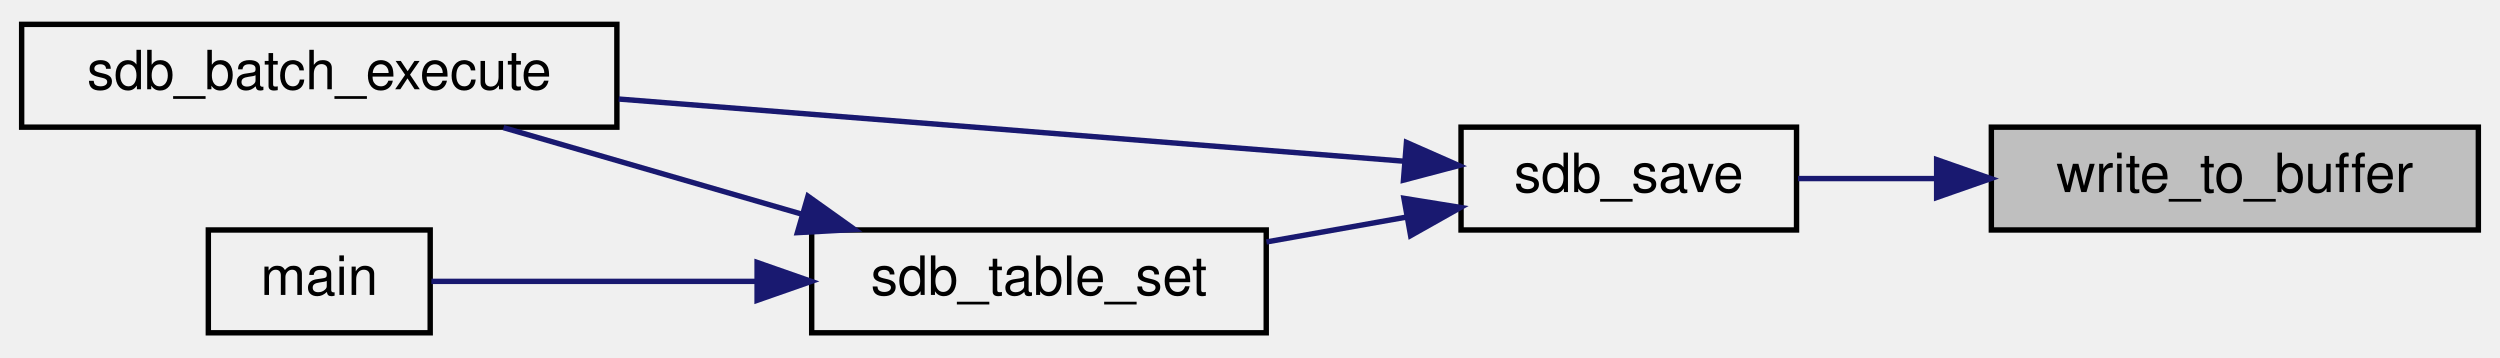
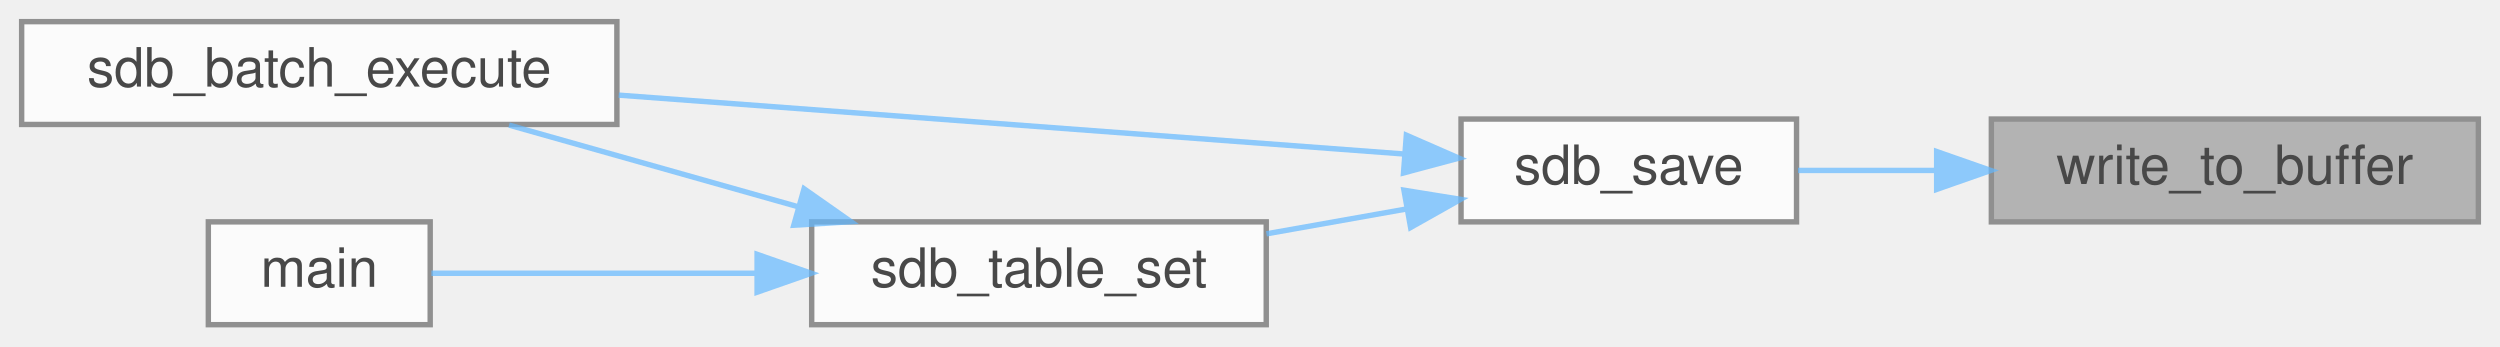
- <svg xmlns="http://www.w3.org/2000/svg" xmlns:xlink="http://www.w3.org/1999/xlink" width="462pt" height="66pt" viewBox="0.00 0.00 462.00 66.00">
-   <g id="graph0" class="graph" transform="scale(1 1) rotate(0) translate(4 62)">
-     <g id="node1" class="node">
-       <g id="a_node1">
-         <a xlink:title="Helper function to write data to a buffer with automatic resizing.">
-           <polygon fill="#bfbfbf" stroke="black" points="364,-19.5 364,-38.5 454,-38.5 454,-19.5 364,-19.5" />
-           <text text-anchor="middle" x="409" y="-26.5" font-family="Helvetica,sans-Serif" font-size="10.00">write_to_buffer</text>
-         </a>
+ <svg xmlns="http://www.w3.org/2000/svg" xmlns:xlink="http://www.w3.org/1999/xlink" width="462pt" height="64pt" viewBox="0.00 0.00 462.00 64.00">
+   <svg id="main" version="1.1" xml:space="preserve">
+     <style type="text/css">
+ .node, .edge {opacity: 0.7;}
+ .node.selected, .edge.selected {opacity: 1;}
+ .edge:hover path { stroke: red; }
+ .edge:hover polygon { stroke: red; fill: red; }
+ </style>
+     <svg id="graph" class="graph">
+       <g id="graph0" class="graph" transform="scale(1 1) rotate(0) translate(4 60)">
+         <g id="Node000001" class="node">
+           <g id="a_Node000001">
+             <a xlink:title="Helper function to write data to a buffer with automatic resizing.">
+               <polygon fill="#999999" stroke="#666666" points="454,-38 364,-38 364,-19 454,-19 454,-38" />
+               <text text-anchor="middle" x="409" y="-26" font-family="Helvetica,sans-Serif" font-size="10.00">write_to_buffer</text>
+             </a>
+           </g>
+         </g>
+         <g id="Node000002" class="node">
+           <g id="a_Node000002">
+             <a xlink:href="sdb_8h.html#a606f05f11750d966b89fccda2a42d7a3" target="_top" xlink:title="Saves the database.">
+               <polygon fill="white" stroke="#666666" points="328,-38 266,-38 266,-19 328,-19 328,-38" />
+               <text text-anchor="middle" x="297" y="-26" font-family="Helvetica,sans-Serif" font-size="10.00">sdb_save</text>
+             </a>
+           </g>
+         </g>
+         <g id="edge1_Node000001_Node000002" class="edge">
+           <g id="a_edge1_Node000001_Node000002">
+             <a xlink:title=" ">
+               <path fill="none" stroke="#63b8ff" d="M353.69,-28.5C344.94,-28.5 336.17,-28.5 328.27,-28.5" />
+               <polygon fill="#63b8ff" stroke="#63b8ff" points="353.89,-32 363.89,-28.5 353.89,-25 353.89,-32" />
+             </a>
+           </g>
+         </g>
+         <g id="Node000003" class="node">
+           <g id="a_Node000003">
+             <a xlink:href="sdb_8h.html#a2a86f0ae8eaea9297bd3220f2a8ab869" target="_top" xlink:title=" ">
+               <polygon fill="white" stroke="#666666" points="110,-56 0,-56 0,-37 110,-37 110,-56" />
+               <text text-anchor="middle" x="55" y="-44" font-family="Helvetica,sans-Serif" font-size="10.00">sdb_batch_execute</text>
+             </a>
+           </g>
+         </g>
+         <g id="edge2_Node000002_Node000003" class="edge">
+           <g id="a_edge2_Node000002_Node000003">
+             <a xlink:title=" ">
+               <path fill="none" stroke="#63b8ff" d="M255.45,-31.54C215.56,-34.53 154.41,-39.12 110.34,-42.42" />
+               <polygon fill="#63b8ff" stroke="#63b8ff" points="255.89,-35.02 265.6,-30.78 255.37,-28.04 255.89,-35.02" />
+             </a>
+           </g>
+         </g>
+         <g id="Node000004" class="node">
+           <g id="a_Node000004">
+             <a xlink:href="sdb_8h.html#a59a73b6989beba1f08df6a9d1ec9e8ae" target="_top" xlink:title="Sets a value in the database.">
+               <polygon fill="white" stroke="#666666" points="230,-19 146,-19 146,0 230,0 230,-19" />
+               <text text-anchor="middle" x="188" y="-7" font-family="Helvetica,sans-Serif" font-size="10.00">sdb_table_set</text>
+             </a>
+           </g>
+         </g>
+         <g id="edge3_Node000002_Node000004" class="edge">
+           <g id="a_edge3_Node000002_Node000004">
+             <a xlink:title=" ">
+               <path fill="none" stroke="#63b8ff" d="M255.9,-21.38C247.45,-19.88 238.53,-18.29 230.04,-16.79" />
+               <polygon fill="#63b8ff" stroke="#63b8ff" points="255.45,-24.85 265.91,-23.16 256.68,-17.96 255.45,-24.85" />
+             </a>
+           </g>
+         </g>
+         <g id="edge5_Node000004_Node000003" class="edge">
+           <g id="a_edge5_Node000004_Node000003">
+             <a xlink:title=" ">
+               <path fill="none" stroke="#63b8ff" d="M143.36,-21.83C126.01,-26.73 106.35,-32.28 90.08,-36.88" />
+               <polygon fill="#63b8ff" stroke="#63b8ff" points="144.59,-25.11 153.26,-19.03 142.69,-18.38 144.59,-25.11" />
+             </a>
+           </g>
+         </g>
+         <g id="Node000005" class="node">
+           <g id="a_Node000005">
+             <a xlink:href="main_8c.html#ae66f6b31b5ad750f1fe042a706a4e3d4" target="_top" xlink:title=" ">
+               <polygon fill="white" stroke="#666666" points="75.5,-19 34.5,-19 34.5,0 75.5,0 75.5,-19" />
+               <text text-anchor="middle" x="55" y="-7" font-family="Helvetica,sans-Serif" font-size="10.00">main</text>
+             </a>
+           </g>
+         </g>
+         <g id="edge4_Node000004_Node000005" class="edge">
+           <g id="a_edge4_Node000004_Node000005">
+             <a xlink:title=" ">
+               <path fill="none" stroke="#63b8ff" d="M135.79,-9.5C114.74,-9.5 91.63,-9.5 75.72,-9.5" />
+               <polygon fill="#63b8ff" stroke="#63b8ff" points="135.91,-13 145.91,-9.5 135.91,-6 135.91,-13" />
+             </a>
+           </g>
+         </g>
      </g>
-     </g>
-     <g id="node2" class="node">
-       <g id="a_node2">
-         <a xlink:href="sdb_8h.html#a606f05f11750d966b89fccda2a42d7a3" target="_top" xlink:title="Saves the database.">
-           <polygon fill="none" stroke="black" points="266,-19.5 266,-38.5 328,-38.5 328,-19.5 266,-19.5" />
-           <text text-anchor="middle" x="297" y="-26.5" font-family="Helvetica,sans-Serif" font-size="10.00">sdb_save</text>
-         </a>
-       </g>
-     </g>
-     <g id="edge1" class="edge">
-       <path fill="none" stroke="midnightblue" d="M353.69,-29C344.94,-29 336.17,-29 328.27,-29" />
-       <polygon fill="midnightblue" stroke="midnightblue" points="353.89,-32.5 363.89,-29 353.89,-25.5 353.89,-32.5" />
-     </g>
-     <g id="node3" class="node">
-       <g id="a_node3">
-         <a xlink:href="sdb_8h.html#a2a86f0ae8eaea9297bd3220f2a8ab869" target="_top" xlink:title=" ">
-           <polygon fill="none" stroke="black" points="0,-38.5 0,-57.5 110,-57.5 110,-38.5 0,-38.5" />
-           <text text-anchor="middle" x="55" y="-45.5" font-family="Helvetica,sans-Serif" font-size="10.00">sdb_batch_execute</text>
-         </a>
-       </g>
-     </g>
-     <g id="edge2" class="edge">
-       <path fill="none" stroke="midnightblue" d="M255.45,-32.21C215.56,-35.37 154.41,-40.21 110.34,-43.7" />
-       <polygon fill="midnightblue" stroke="midnightblue" points="255.91,-35.68 265.6,-31.41 255.36,-28.71 255.91,-35.68" />
-     </g>
-     <g id="node4" class="node">
-       <g id="a_node4">
-         <a xlink:href="sdb_8h.html#a59a73b6989beba1f08df6a9d1ec9e8ae" target="_top" xlink:title="Sets a value in the database.">
-           <polygon fill="none" stroke="black" points="146,-0.5 146,-19.5 230,-19.5 230,-0.5 146,-0.5" />
-           <text text-anchor="middle" x="188" y="-7.5" font-family="Helvetica,sans-Serif" font-size="10.00">sdb_table_set</text>
-         </a>
-       </g>
-     </g>
-     <g id="edge3" class="edge">
-       <path fill="none" stroke="midnightblue" d="M255.9,-21.88C247.45,-20.38 238.53,-18.79 230.04,-17.29" />
-       <polygon fill="midnightblue" stroke="midnightblue" points="255.45,-25.35 265.91,-23.66 256.68,-18.46 255.45,-25.35" />
-     </g>
-     <g id="edge5" class="edge">
-       <path fill="none" stroke="midnightblue" d="M144.29,-22.39C126.35,-27.59 105.8,-33.55 89.05,-38.41" />
-       <polygon fill="midnightblue" stroke="midnightblue" points="145.31,-25.74 153.94,-19.59 143.36,-19.01 145.31,-25.74" />
-     </g>
-     <g id="node5" class="node">
-       <g id="a_node5">
-         <a xlink:href="main_8c.html#ae66f6b31b5ad750f1fe042a706a4e3d4" target="_top" xlink:title=" ">
-           <polygon fill="none" stroke="black" points="34.5,-0.5 34.5,-19.5 75.5,-19.5 75.5,-0.5 34.5,-0.5" />
-           <text text-anchor="middle" x="55" y="-7.5" font-family="Helvetica,sans-Serif" font-size="10.00">main</text>
-         </a>
-       </g>
-     </g>
-     <g id="edge4" class="edge">
-       <path fill="none" stroke="midnightblue" d="M135.79,-10C114.74,-10 91.63,-10 75.72,-10" />
-       <polygon fill="midnightblue" stroke="midnightblue" points="135.91,-13.5 145.91,-10 135.91,-6.5 135.91,-13.5" />
-     </g>
-   </g>
+     </svg>
+   </svg>
+   <style type="text/css">
+ 
+ [data-mouse-over-selected='false'] { opacity: 0.7; }
+ [data-mouse-over-selected='true']  { opacity: 1.0; }
+ 
+ </style>
</svg>
